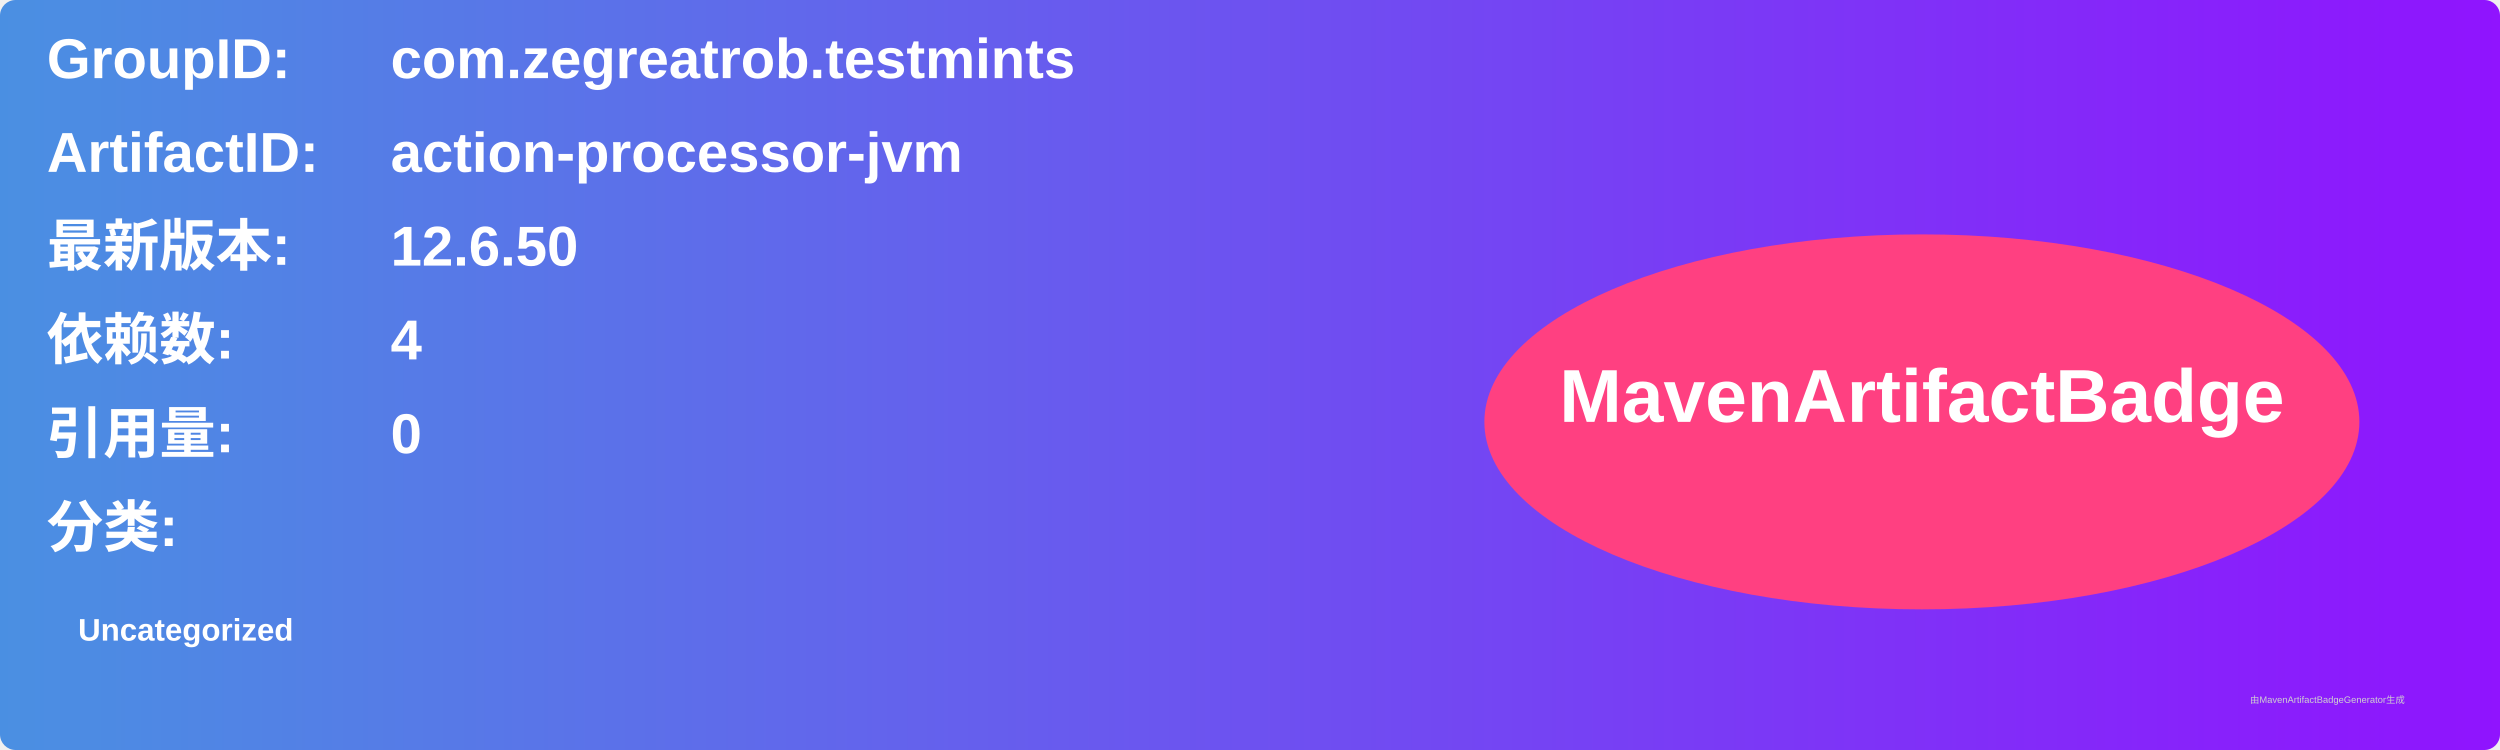
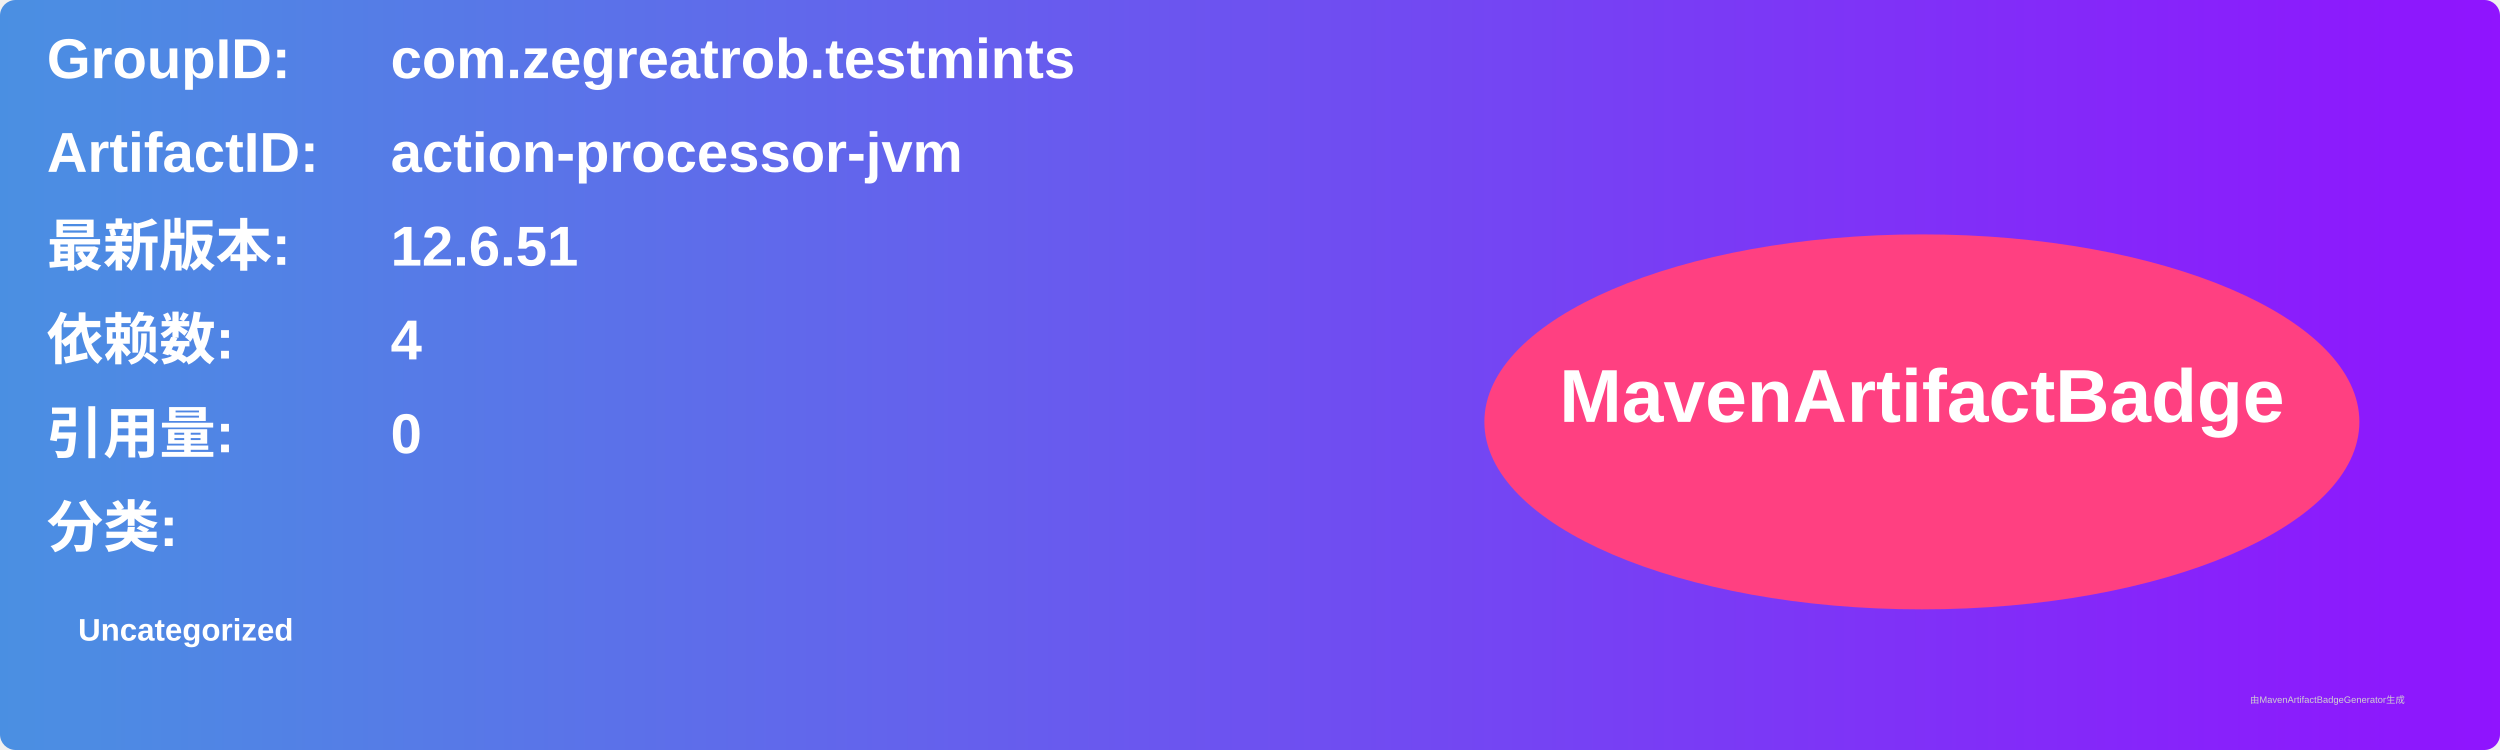
<svg xmlns="http://www.w3.org/2000/svg" width="800" height="240" viewBox="0 0 800 240">
  <linearGradient id="grad" x1="0%" y1="0%" x2="100%" y2="0%">
    <stop offset="0%" stop-color="#4a90e2" />
    <stop offset="100%" stop-color="#9013fe" />
  </linearGradient>
  <rect width="100%" height="100%" rx="5" ry="5" fill="url(#grad)" />
  <g transform="translate(15, 15)">
    <text x="0" y="10" font-family="Arial" font-size="18" fill="white" font-weight="bold" width="260">GroupID:</text>
    <text x="110" y="10" font-family="Arial" font-size="18" fill="white" font-weight="bold" width="460">com.zegreatrob.testmints</text>
    <text x="0" y="40" font-family="Arial" font-size="18" fill="white" font-weight="bold" width="260">ArtifactID:</text>
    <text x="110" y="40" font-family="Arial" font-size="18" fill="white" font-weight="bold" width="460">action-processor-jvm</text>
    <text x="0" y="70" font-family="Arial" font-size="18" fill="white" font-weight="bold">最新版本:</text>
    <text x="110" y="70" font-family="Arial" font-size="18" fill="white" font-weight="bold">
-       <tspan font-weight="bold">12.6.50</tspan>
+       <tspan font-weight="bold">12.6.51</tspan>
    </text>
    <text x="0" y="100" font-family="Arial" font-size="18" fill="white" font-weight="bold">依赖数: </text>
    <text x="110" y="100" font-family="Arial" font-size="18" fill="white">
      <tspan font-weight="bold">4</tspan>
    </text>
    <text x="0" y="130" font-family="Arial" font-size="18" fill="white" font-weight="bold">引用量: </text>
    <text x="110" y="130" font-family="Arial" font-size="18" fill="white">
      <tspan font-weight="bold">0</tspan>
    </text>
    <text x="0" y="160" font-family="Arial" font-size="18" fill="white" font-weight="bold">分类:</text>
    <text x="10" y="190" font-family="Arial" font-size="10" fill="white">
      <tspan font-weight="bold">Uncategorized</tspan>
    </text>
    <ellipse cx="600" cy="120" rx="140" ry="60" fill="#ff4081" />
    <text x="600" y="120" text-anchor="middle" font-family="Arial" font-size="24" fill="white" font-weight="bold">MavenArtifactBadge</text>
  </g>
  <text x="720" y="225" font-family="Arial" font-size="3" fill="#d0d0d0">由MavenArtifactBadgeGenerator生成</text>
</svg>
